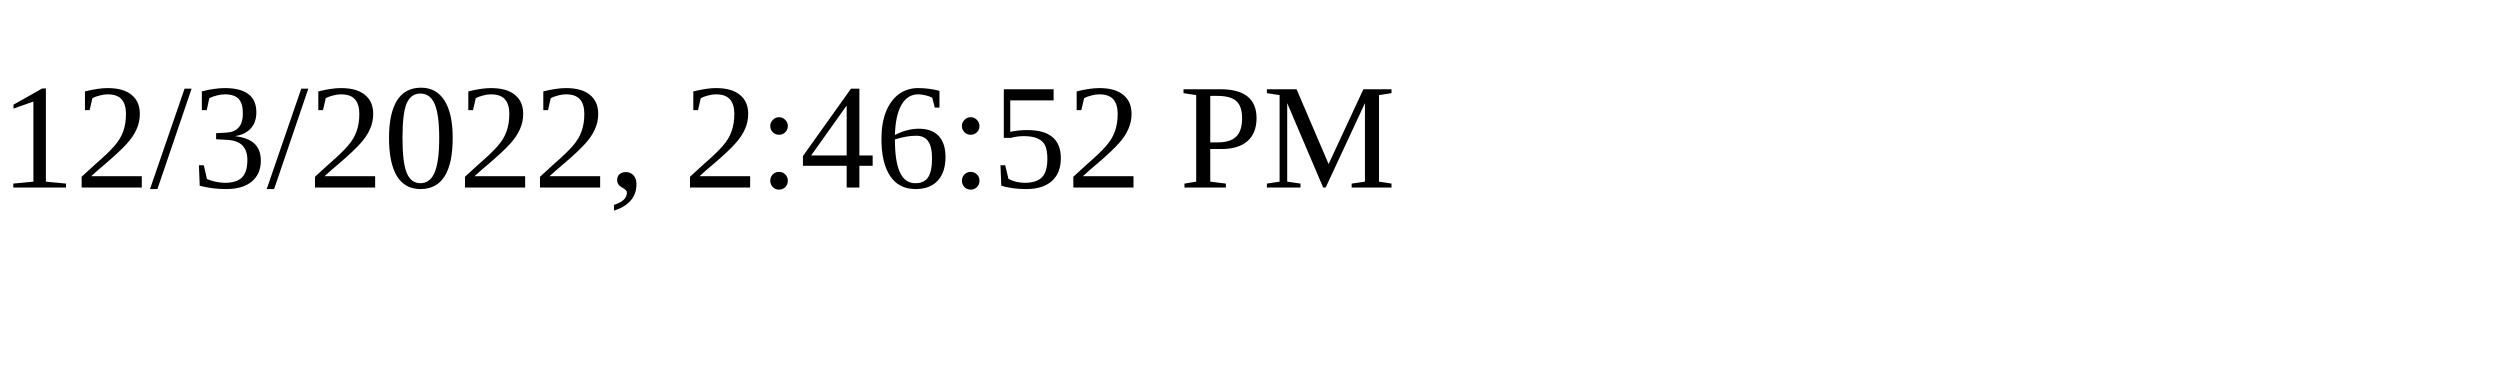
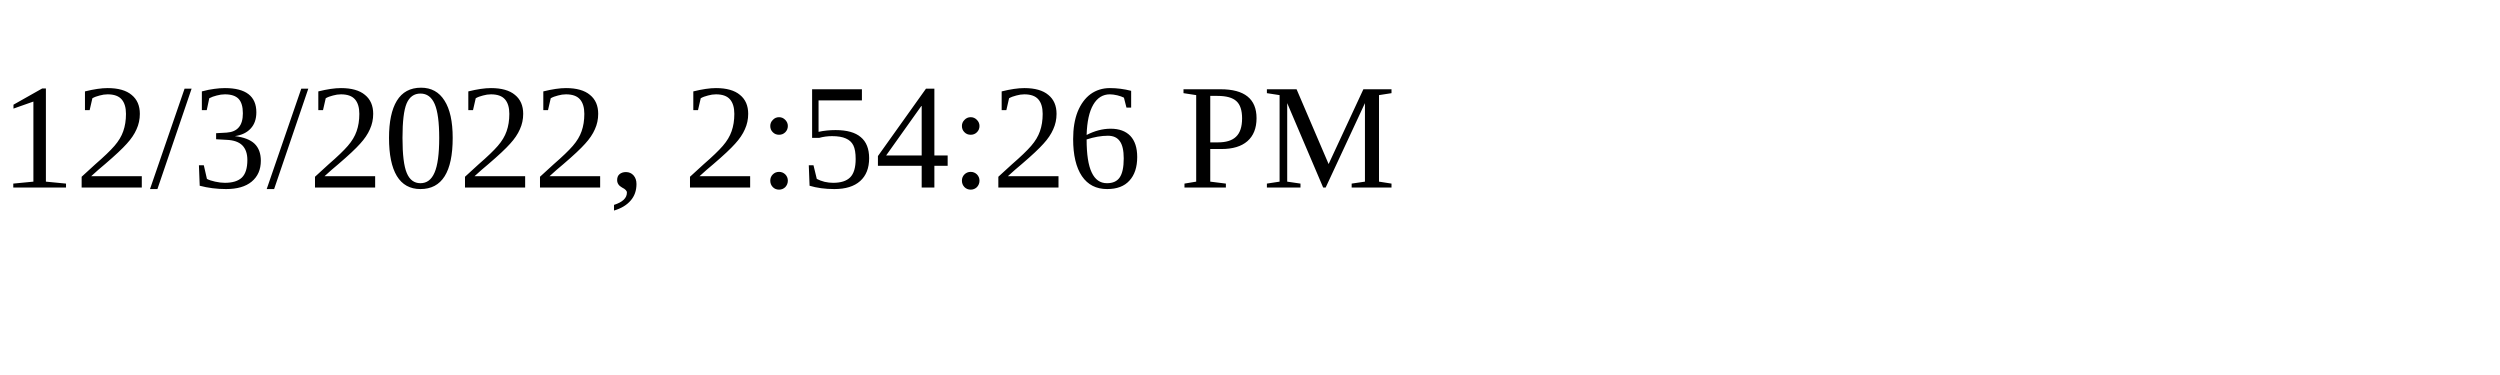
<svg xmlns="http://www.w3.org/2000/svg" height="30" width="200">
-   <text x="0" y="15">12/3/2022, 2:46:52 PM</text>
+   <text x="0" y="15">12/3/2022, 2:54:26 PM</text>
</svg>
